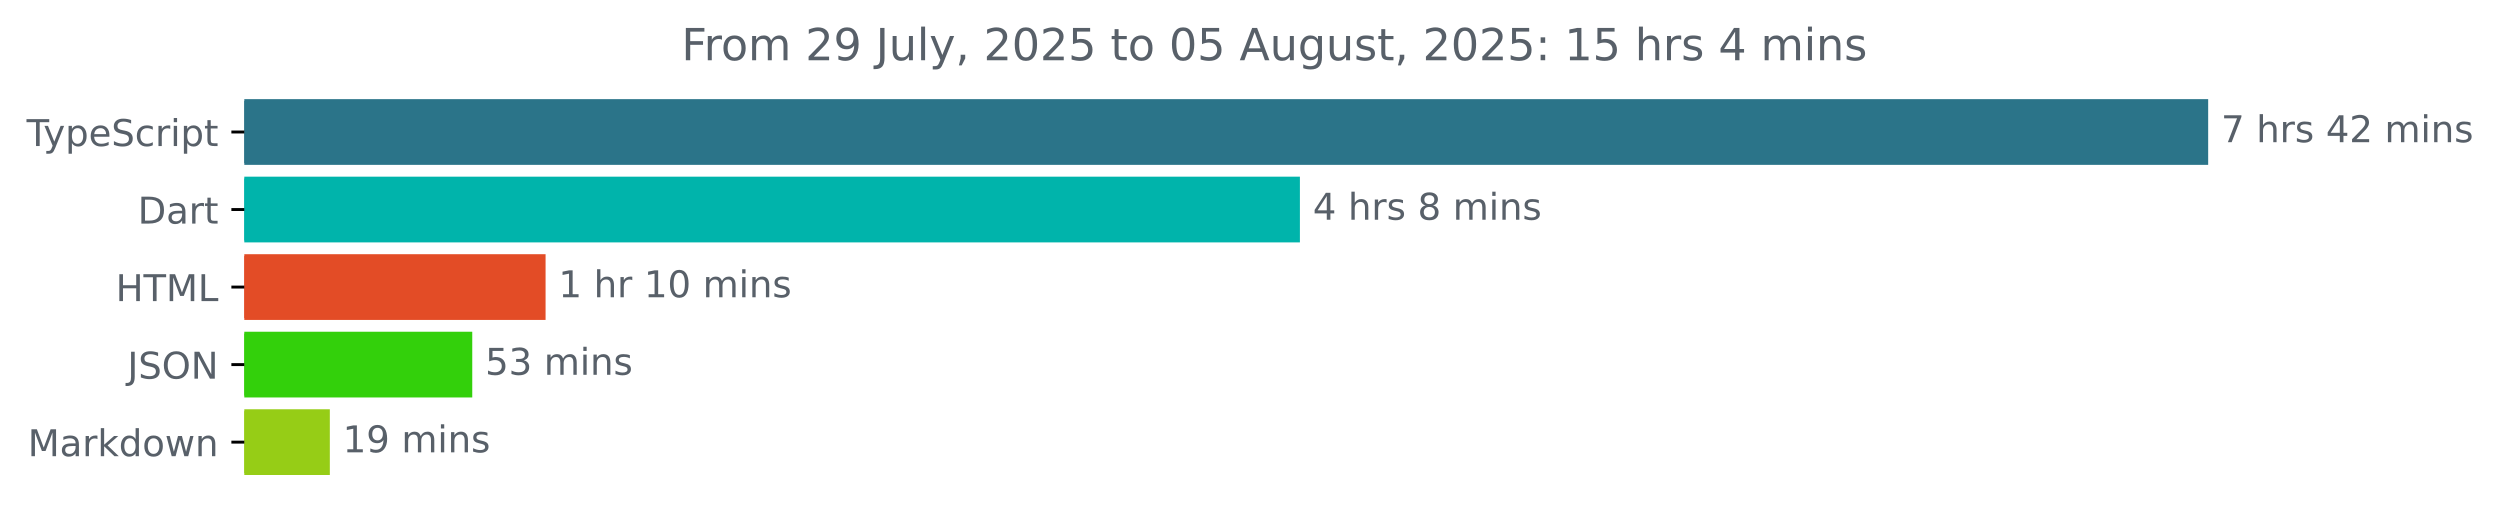
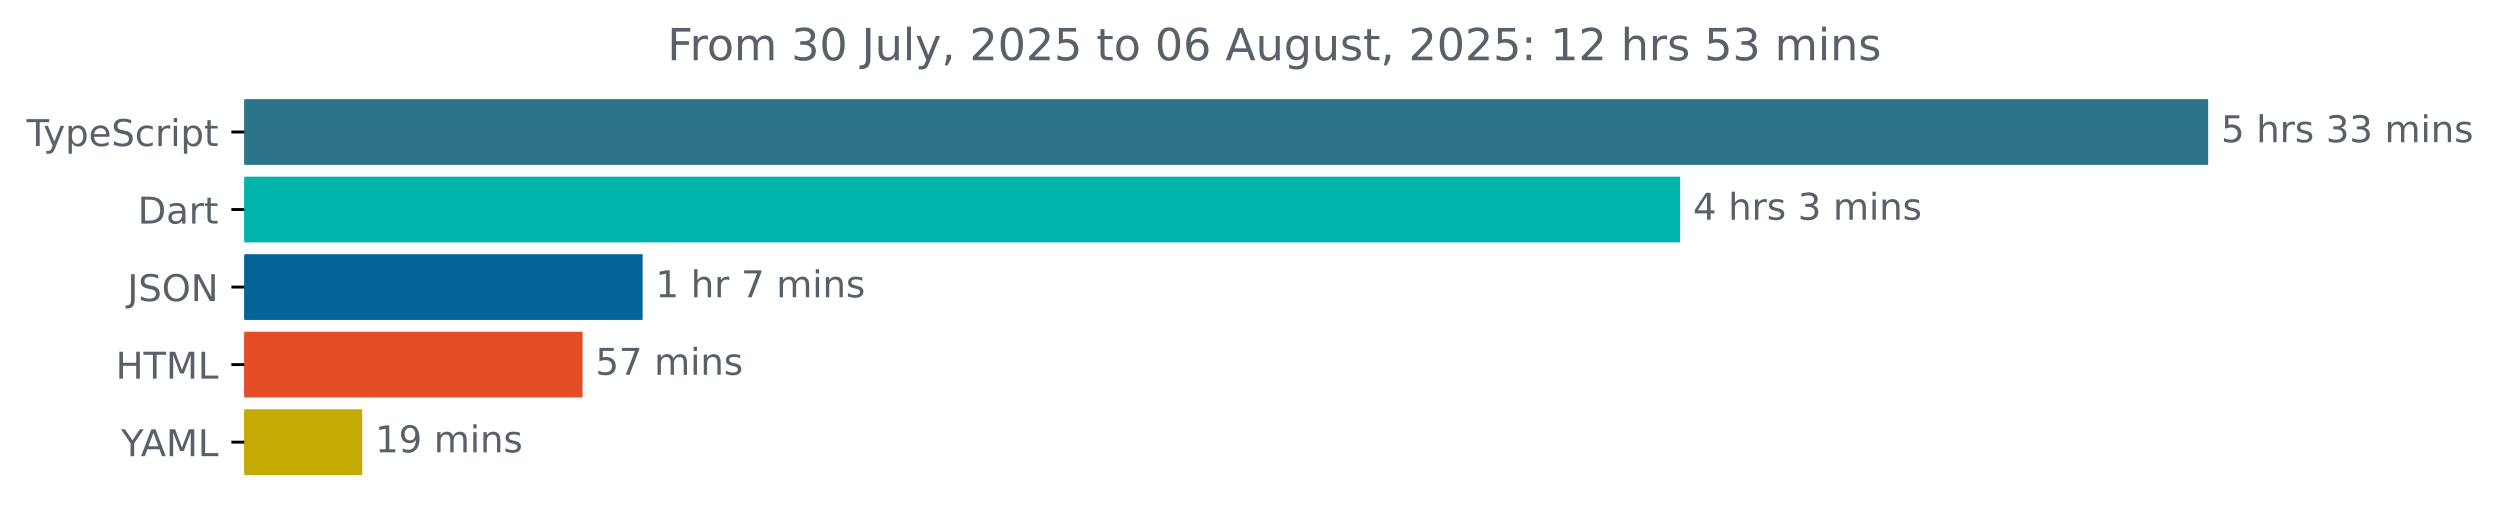
<svg xmlns="http://www.w3.org/2000/svg" xmlns:xlink="http://www.w3.org/1999/xlink" width="677.144pt" height="140.398pt" viewBox="0 0 677.144 140.398" version="1.1">
  <defs>
    <style type="text/css">*{stroke-linejoin: round; stroke-linecap: butt}</style>
  </defs>
  <g id="figure_1">
    <g id="patch_1">
      <path d="M -0 140.398  L 677.144 140.398  L 677.144 0  L -0 0  L -0 140.398  z " style="fill: none" />
    </g>
    <g id="axes_1">
      <g id="patch_2">
-         <path d="M 66.17 27.358  L 597.599 27.358  L 597.599 44.158  L 66.17 44.158  z " clip-path="url(#p9c2eb4a9b5)" style="fill: #2b7489; stroke: #2b7489; stroke-linejoin: miter" />
+         <path d="M 66.17 27.358  L 597.599 27.358  L 597.599 44.158  L 66.17 44.158  z " clip-path="url(#p57bf70aa01)" style="fill: #2b7489; stroke: #2b7489; stroke-linejoin: miter" />
      </g>
      <g id="patch_3">
-         <path d="M 66.17 48.358  L 351.588 48.358  L 351.588 65.158  L 66.17 65.158  z " clip-path="url(#p9c2eb4a9b5)" style="fill: #00b4ab; stroke: #00b4ab; stroke-linejoin: miter" />
+         <path d="M 66.17 48.358  L 454.569 48.358  L 454.569 65.158  L 66.17 65.158  z " clip-path="url(#p57bf70aa01)" style="fill: #00b4ab; stroke: #00b4ab; stroke-linejoin: miter" />
      </g>
      <g id="patch_4">
-         <path d="M 66.17 69.358  L 147.273 69.358  L 147.273 86.158  L 66.17 86.158  z " clip-path="url(#p9c2eb4a9b5)" style="fill: #e34c26; stroke: #e34c26; stroke-linejoin: miter" />
+         <path d="M 66.17 69.358  L 173.566 69.358  L 173.566 86.158  L 66.17 86.158  z " clip-path="url(#p57bf70aa01)" style="fill: #026499; stroke: #026499; stroke-linejoin: miter" />
      </g>
      <g id="patch_5">
-         <path d="M 66.17 90.358  L 127.413 90.358  L 127.413 107.158  L 66.17 107.158  z " clip-path="url(#p9c2eb4a9b5)" style="fill: #33d00b; stroke: #33d00b; stroke-linejoin: miter" />
+         <path d="M 66.17 90.358  L 157.29 90.358  L 157.29 107.158  L 66.17 107.158  z " clip-path="url(#p57bf70aa01)" style="fill: #e34c26; stroke: #e34c26; stroke-linejoin: miter" />
      </g>
      <g id="patch_6">
-         <path d="M 66.17 111.358  L 88.837 111.358  L 88.837 128.158  L 66.17 128.158  z " clip-path="url(#p9c2eb4a9b5)" style="fill: #96cd16; stroke: #96cd16; stroke-linejoin: miter" />
+         <path d="M 66.17 111.358  L 97.612 111.358  L 97.612 128.158  L 66.17 128.158  z " clip-path="url(#p57bf70aa01)" style="fill: #c4aa03; stroke: #c4aa03; stroke-linejoin: miter" />
      </g>
      <g id="matplotlib.axis_1" />
      <g id="matplotlib.axis_2">
        <g id="ytick_1">
          <g id="line2d_1">
            <defs>
-               <path id="m1ea88b589f" d="M 0 0  L -3.5 0  " style="stroke: #000000; stroke-width: 0.8" />
+               <path id="m0edcb54882" d="M 0 0  L -3.5 0  " style="stroke: #000000; stroke-width: 0.8" />
            </defs>
            <g>
-               <use xlink:href="#m1ea88b589f" x="66.17" y="35.758" style="stroke: #000000; stroke-width: 0.8" />
+               <use xlink:href="#m0edcb54882" x="66.17" y="35.758" style="stroke: #000000; stroke-width: 0.8" />
            </g>
          </g>
          <g id="text_1">
            <g style="fill: #586069" transform="translate(7.2 39.55734) scale(0.1 -0.1)">
              <defs>
                <path id="DejaVuSans-54" d="M -19 4666  L 3928 4666  L 3928 4134  L 2272 4134  L 2272 0  L 1638 0  L 1638 4134  L -19 4134  L -19 4666  z " transform="scale(0.015625)" />
                <path id="DejaVuSans-79" d="M 2059 -325  Q 1816 -950 1584 -1140  Q 1353 -1331 966 -1331  L 506 -1331  L 506 -850  L 844 -850  Q 1081 -850 1212 -737  Q 1344 -625 1503 -206  L 1606 56  L 191 3500  L 800 3500  L 1894 763  L 2988 3500  L 3597 3500  L 2059 -325  z " transform="scale(0.015625)" />
                <path id="DejaVuSans-70" d="M 1159 525  L 1159 -1331  L 581 -1331  L 581 3500  L 1159 3500  L 1159 2969  Q 1341 3281 1617 3432  Q 1894 3584 2278 3584  Q 2916 3584 3314 3078  Q 3713 2572 3713 1747  Q 3713 922 3314 415  Q 2916 -91 2278 -91  Q 1894 -91 1617 61  Q 1341 213 1159 525  z M 3116 1747  Q 3116 2381 2855 2742  Q 2594 3103 2138 3103  Q 1681 3103 1420 2742  Q 1159 2381 1159 1747  Q 1159 1113 1420 752  Q 1681 391 2138 391  Q 2594 391 2855 752  Q 3116 1113 3116 1747  z " transform="scale(0.015625)" />
                <path id="DejaVuSans-65" d="M 3597 1894  L 3597 1613  L 953 1613  Q 991 1019 1311 708  Q 1631 397 2203 397  Q 2534 397 2845 478  Q 3156 559 3463 722  L 3463 178  Q 3153 47 2828 -22  Q 2503 -91 2169 -91  Q 1331 -91 842 396  Q 353 884 353 1716  Q 353 2575 817 3079  Q 1281 3584 2069 3584  Q 2775 3584 3186 3129  Q 3597 2675 3597 1894  z M 3022 2063  Q 3016 2534 2758 2815  Q 2500 3097 2075 3097  Q 1594 3097 1305 2825  Q 1016 2553 972 2059  L 3022 2063  z " transform="scale(0.015625)" />
                <path id="DejaVuSans-53" d="M 3425 4513  L 3425 3897  Q 3066 4069 2747 4153  Q 2428 4238 2131 4238  Q 1616 4238 1336 4038  Q 1056 3838 1056 3469  Q 1056 3159 1242 3001  Q 1428 2844 1947 2747  L 2328 2669  Q 3034 2534 3370 2195  Q 3706 1856 3706 1288  Q 3706 609 3251 259  Q 2797 -91 1919 -91  Q 1588 -91 1214 -16  Q 841 59 441 206  L 441 856  Q 825 641 1194 531  Q 1563 422 1919 422  Q 2459 422 2753 634  Q 3047 847 3047 1241  Q 3047 1584 2836 1778  Q 2625 1972 2144 2069  L 1759 2144  Q 1053 2284 737 2584  Q 422 2884 422 3419  Q 422 4038 858 4394  Q 1294 4750 2059 4750  Q 2388 4750 2728 4690  Q 3069 4631 3425 4513  z " transform="scale(0.015625)" />
                <path id="DejaVuSans-63" d="M 3122 3366  L 3122 2828  Q 2878 2963 2633 3030  Q 2388 3097 2138 3097  Q 1578 3097 1268 2742  Q 959 2388 959 1747  Q 959 1106 1268 751  Q 1578 397 2138 397  Q 2388 397 2633 464  Q 2878 531 3122 666  L 3122 134  Q 2881 22 2623 -34  Q 2366 -91 2075 -91  Q 1284 -91 818 406  Q 353 903 353 1747  Q 353 2603 823 3093  Q 1294 3584 2113 3584  Q 2378 3584 2631 3529  Q 2884 3475 3122 3366  z " transform="scale(0.015625)" />
                <path id="DejaVuSans-72" d="M 2631 2963  Q 2534 3019 2420 3045  Q 2306 3072 2169 3072  Q 1681 3072 1420 2755  Q 1159 2438 1159 1844  L 1159 0  L 581 0  L 581 3500  L 1159 3500  L 1159 2956  Q 1341 3275 1631 3429  Q 1922 3584 2338 3584  Q 2397 3584 2469 3576  Q 2541 3569 2628 3553  L 2631 2963  z " transform="scale(0.015625)" />
                <path id="DejaVuSans-69" d="M 603 3500  L 1178 3500  L 1178 0  L 603 0  L 603 3500  z M 603 4863  L 1178 4863  L 1178 4134  L 603 4134  L 603 4863  z " transform="scale(0.015625)" />
                <path id="DejaVuSans-74" d="M 1172 4494  L 1172 3500  L 2356 3500  L 2356 3053  L 1172 3053  L 1172 1153  Q 1172 725 1289 603  Q 1406 481 1766 481  L 2356 481  L 2356 0  L 1766 0  Q 1100 0 847 248  Q 594 497 594 1153  L 594 3053  L 172 3053  L 172 3500  L 594 3500  L 594 4494  L 1172 4494  z " transform="scale(0.015625)" />
              </defs>
              <use xlink:href="#DejaVuSans-54" />
              <use xlink:href="#DejaVuSans-79" x="45.459" />
              <use xlink:href="#DejaVuSans-70" x="104.639" />
              <use xlink:href="#DejaVuSans-65" x="168.115" />
              <use xlink:href="#DejaVuSans-53" x="229.639" />
              <use xlink:href="#DejaVuSans-63" x="293.115" />
              <use xlink:href="#DejaVuSans-72" x="348.096" />
              <use xlink:href="#DejaVuSans-69" x="389.209" />
              <use xlink:href="#DejaVuSans-70" x="416.992" />
              <use xlink:href="#DejaVuSans-74" x="480.469" />
            </g>
          </g>
        </g>
        <g id="ytick_2">
          <g id="line2d_2">
            <g>
-               <use xlink:href="#m1ea88b589f" x="66.17" y="56.758" style="stroke: #000000; stroke-width: 0.8" />
+               <use xlink:href="#m0edcb54882" x="66.17" y="56.758" style="stroke: #000000; stroke-width: 0.8" />
            </g>
          </g>
          <g id="text_2">
            <g style="fill: #586069" transform="translate(37.31094 60.55734) scale(0.1 -0.1)">
              <defs>
                <path id="DejaVuSans-44" d="M 1259 4147  L 1259 519  L 2022 519  Q 2988 519 3436 956  Q 3884 1394 3884 2338  Q 3884 3275 3436 3711  Q 2988 4147 2022 4147  L 1259 4147  z M 628 4666  L 1925 4666  Q 3281 4666 3915 4102  Q 4550 3538 4550 2338  Q 4550 1131 3912 565  Q 3275 0 1925 0  L 628 0  L 628 4666  z " transform="scale(0.015625)" />
                <path id="DejaVuSans-61" d="M 2194 1759  Q 1497 1759 1228 1600  Q 959 1441 959 1056  Q 959 750 1161 570  Q 1363 391 1709 391  Q 2188 391 2477 730  Q 2766 1069 2766 1631  L 2766 1759  L 2194 1759  z M 3341 1997  L 3341 0  L 2766 0  L 2766 531  Q 2569 213 2275 61  Q 1981 -91 1556 -91  Q 1019 -91 701 211  Q 384 513 384 1019  Q 384 1609 779 1909  Q 1175 2209 1959 2209  L 2766 2209  L 2766 2266  Q 2766 2663 2505 2880  Q 2244 3097 1772 3097  Q 1472 3097 1187 3025  Q 903 2953 641 2809  L 641 3341  Q 956 3463 1253 3523  Q 1550 3584 1831 3584  Q 2591 3584 2966 3190  Q 3341 2797 3341 1997  z " transform="scale(0.015625)" />
              </defs>
              <use xlink:href="#DejaVuSans-44" />
              <use xlink:href="#DejaVuSans-61" x="77.002" />
              <use xlink:href="#DejaVuSans-72" x="138.281" />
              <use xlink:href="#DejaVuSans-74" x="179.395" />
            </g>
          </g>
        </g>
        <g id="ytick_3">
          <g id="line2d_3">
            <g>
-               <use xlink:href="#m1ea88b589f" x="66.17" y="77.758" style="stroke: #000000; stroke-width: 0.8" />
+               <use xlink:href="#m0edcb54882" x="66.17" y="77.758" style="stroke: #000000; stroke-width: 0.8" />
            </g>
          </g>
          <g id="text_3">
-             <g style="fill: #586069" transform="translate(31.34219 81.55734) scale(0.1 -0.1)">
+             <g style="fill: #586069" transform="translate(34.51875 81.55734) scale(0.1 -0.1)">
+               <defs>
+                 <path id="DejaVuSans-4a" d="M 628 4666  L 1259 4666  L 1259 325  Q 1259 -519 939 -900  Q 619 -1281 -91 -1281  L -331 -1281  L -331 -750  L -134 -750  Q 284 -750 456 -515  Q 628 -281 628 325  L 628 4666  z " transform="scale(0.015625)" />
+                 <path id="DejaVuSans-4f" d="M 2522 4238  Q 1834 4238 1429 3725  Q 1025 3213 1025 2328  Q 1025 1447 1429 934  Q 1834 422 2522 422  Q 3209 422 3611 934  Q 4013 1447 4013 2328  Q 4013 3213 3611 3725  Q 3209 4238 2522 4238  z M 2522 4750  Q 3503 4750 4090 4092  Q 4678 3434 4678 2328  Q 4678 1225 4090 567  Q 3503 -91 2522 -91  Q 1538 -91 948 565  Q 359 1222 359 2328  Q 359 3434 948 4092  Q 1538 4750 2522 4750  z " transform="scale(0.015625)" />
+                 <path id="DejaVuSans-4e" d="M 628 4666  L 1478 4666  L 3547 763  L 3547 4666  L 4159 4666  L 4159 0  L 3309 0  L 1241 3903  L 1241 0  L 628 0  L 628 4666  z " transform="scale(0.015625)" />
+               </defs>
+               <use xlink:href="#DejaVuSans-4a" />
+               <use xlink:href="#DejaVuSans-53" x="29.492" />
+               <use xlink:href="#DejaVuSans-4f" x="92.969" />
+               <use xlink:href="#DejaVuSans-4e" x="171.68" />
+             </g>
+           </g>
+         </g>
+         <g id="ytick_4">
+           <g id="line2d_4">
+             <g>
+               <use xlink:href="#m0edcb54882" x="66.17" y="98.758" style="stroke: #000000; stroke-width: 0.8" />
+             </g>
+           </g>
+           <g id="text_4">
+             <g style="fill: #586069" transform="translate(31.34219 102.5573) scale(0.1 -0.1)">
              <defs>
                <path id="DejaVuSans-48" d="M 628 4666  L 1259 4666  L 1259 2753  L 3553 2753  L 3553 4666  L 4184 4666  L 4184 0  L 3553 0  L 3553 2222  L 1259 2222  L 1259 0  L 628 0  L 628 4666  z " transform="scale(0.015625)" />
                <path id="DejaVuSans-4d" d="M 628 4666  L 1569 4666  L 2759 1491  L 3956 4666  L 4897 4666  L 4897 0  L 4281 0  L 4281 4097  L 3078 897  L 2444 897  L 1241 4097  L 1241 0  L 628 0  L 628 4666  z " transform="scale(0.015625)" />
                <path id="DejaVuSans-4c" d="M 628 4666  L 1259 4666  L 1259 531  L 3531 531  L 3531 0  L 628 0  L 628 4666  z " transform="scale(0.015625)" />
              </defs>
              <use xlink:href="#DejaVuSans-48" />
              <use xlink:href="#DejaVuSans-54" x="75.195" />
              <use xlink:href="#DejaVuSans-4d" x="136.279" />
              <use xlink:href="#DejaVuSans-4c" x="222.559" />
            </g>
          </g>
        </g>
-         <g id="ytick_4">
-           <g id="line2d_4">
-             <g>
-               <use xlink:href="#m1ea88b589f" x="66.17" y="98.758" style="stroke: #000000; stroke-width: 0.8" />
-             </g>
-           </g>
-           <g id="text_4">
-             <g style="fill: #586069" transform="translate(34.51875 102.5573) scale(0.1 -0.1)">
-               <defs>
-                 <path id="DejaVuSans-4a" d="M 628 4666  L 1259 4666  L 1259 325  Q 1259 -519 939 -900  Q 619 -1281 -91 -1281  L -331 -1281  L -331 -750  L -134 -750  Q 284 -750 456 -515  Q 628 -281 628 325  L 628 4666  z " transform="scale(0.015625)" />
-                 <path id="DejaVuSans-4f" d="M 2522 4238  Q 1834 4238 1429 3725  Q 1025 3213 1025 2328  Q 1025 1447 1429 934  Q 1834 422 2522 422  Q 3209 422 3611 934  Q 4013 1447 4013 2328  Q 4013 3213 3611 3725  Q 3209 4238 2522 4238  z M 2522 4750  Q 3503 4750 4090 4092  Q 4678 3434 4678 2328  Q 4678 1225 4090 567  Q 3503 -91 2522 -91  Q 1538 -91 948 565  Q 359 1222 359 2328  Q 359 3434 948 4092  Q 1538 4750 2522 4750  z " transform="scale(0.015625)" />
-                 <path id="DejaVuSans-4e" d="M 628 4666  L 1478 4666  L 3547 763  L 3547 4666  L 4159 4666  L 4159 0  L 3309 0  L 1241 3903  L 1241 0  L 628 0  L 628 4666  z " transform="scale(0.015625)" />
-               </defs>
-               <use xlink:href="#DejaVuSans-4a" />
-               <use xlink:href="#DejaVuSans-53" x="29.492" />
-               <use xlink:href="#DejaVuSans-4f" x="92.969" />
-               <use xlink:href="#DejaVuSans-4e" x="171.68" />
-             </g>
-           </g>
-         </g>
        <g id="ytick_5">
          <g id="line2d_5">
            <g>
-               <use xlink:href="#m1ea88b589f" x="66.17" y="119.758" style="stroke: #000000; stroke-width: 0.8" />
+               <use xlink:href="#m0edcb54882" x="66.17" y="119.758" style="stroke: #000000; stroke-width: 0.8" />
            </g>
          </g>
          <g id="text_5">
-             <g style="fill: #586069" transform="translate(7.529688 123.5573) scale(0.1 -0.1)">
-               <defs>
-                 <path id="DejaVuSans-6b" d="M 581 4863  L 1159 4863  L 1159 1991  L 2875 3500  L 3609 3500  L 1753 1863  L 3688 0  L 2938 0  L 1159 1709  L 1159 0  L 581 0  L 581 4863  z " transform="scale(0.015625)" />
-                 <path id="DejaVuSans-64" d="M 2906 2969  L 2906 4863  L 3481 4863  L 3481 0  L 2906 0  L 2906 525  Q 2725 213 2448 61  Q 2172 -91 1784 -91  Q 1150 -91 751 415  Q 353 922 353 1747  Q 353 2572 751 3078  Q 1150 3584 1784 3584  Q 2172 3584 2448 3432  Q 2725 3281 2906 2969  z M 947 1747  Q 947 1113 1208 752  Q 1469 391 1925 391  Q 2381 391 2643 752  Q 2906 1113 2906 1747  Q 2906 2381 2643 2742  Q 2381 3103 1925 3103  Q 1469 3103 1208 2742  Q 947 2381 947 1747  z " transform="scale(0.015625)" />
-                 <path id="DejaVuSans-6f" d="M 1959 3097  Q 1497 3097 1228 2736  Q 959 2375 959 1747  Q 959 1119 1226 758  Q 1494 397 1959 397  Q 2419 397 2687 759  Q 2956 1122 2956 1747  Q 2956 2369 2687 2733  Q 2419 3097 1959 3097  z M 1959 3584  Q 2709 3584 3137 3096  Q 3566 2609 3566 1747  Q 3566 888 3137 398  Q 2709 -91 1959 -91  Q 1206 -91 779 398  Q 353 888 353 1747  Q 353 2609 779 3096  Q 1206 3584 1959 3584  z " transform="scale(0.015625)" />
-                 <path id="DejaVuSans-77" d="M 269 3500  L 844 3500  L 1563 769  L 2278 3500  L 2956 3500  L 3675 769  L 4391 3500  L 4966 3500  L 4050 0  L 3372 0  L 2619 2869  L 1863 0  L 1184 0  L 269 3500  z " transform="scale(0.015625)" />
-                 <path id="DejaVuSans-6e" d="M 3513 2113  L 3513 0  L 2938 0  L 2938 2094  Q 2938 2591 2744 2837  Q 2550 3084 2163 3084  Q 1697 3084 1428 2787  Q 1159 2491 1159 1978  L 1159 0  L 581 0  L 581 3500  L 1159 3500  L 1159 2956  Q 1366 3272 1645 3428  Q 1925 3584 2291 3584  Q 2894 3584 3203 3211  Q 3513 2838 3513 2113  z " transform="scale(0.015625)" />
-               </defs>
-               <use xlink:href="#DejaVuSans-4d" />
-               <use xlink:href="#DejaVuSans-61" x="86.279" />
-               <use xlink:href="#DejaVuSans-72" x="147.559" />
-               <use xlink:href="#DejaVuSans-6b" x="188.672" />
-               <use xlink:href="#DejaVuSans-64" x="246.582" />
-               <use xlink:href="#DejaVuSans-6f" x="310.059" />
-               <use xlink:href="#DejaVuSans-77" x="371.24" />
-               <use xlink:href="#DejaVuSans-6e" x="453.027" />
+             <g style="fill: #586069" transform="translate(32.79688 123.5573) scale(0.1 -0.1)">
+               <defs>
+                 <path id="DejaVuSans-59" d="M -13 4666  L 666 4666  L 1959 2747  L 3244 4666  L 3922 4666  L 2272 2222  L 2272 0  L 1638 0  L 1638 2222  L -13 4666  z " transform="scale(0.015625)" />
+                 <path id="DejaVuSans-41" d="M 2188 4044  L 1331 1722  L 3047 1722  L 2188 4044  z M 1831 4666  L 2547 4666  L 4325 0  L 3669 0  L 3244 1197  L 1141 1197  L 716 0  L 50 0  L 1831 4666  z " transform="scale(0.015625)" />
+               </defs>
+               <use xlink:href="#DejaVuSans-59" />
+               <use xlink:href="#DejaVuSans-41" x="53.334" />
+               <use xlink:href="#DejaVuSans-4d" x="121.742" />
+               <use xlink:href="#DejaVuSans-4c" x="208.021" />
            </g>
          </g>
        </g>
      </g>
      <g id="text_6">
        <g style="fill: #586069" transform="translate(601.5989 38.5175) scale(0.1 -0.1)">
          <defs>
-             <path id="DejaVuSans-37" d="M 525 4666  L 3525 4666  L 3525 4397  L 1831 0  L 1172 0  L 2766 4134  L 525 4134  L 525 4666  z " transform="scale(0.015625)" />
+             <path id="DejaVuSans-35" d="M 691 4666  L 3169 4666  L 3169 4134  L 1269 4134  L 1269 2991  Q 1406 3038 1543 3061  Q 1681 3084 1819 3084  Q 2600 3084 3056 2656  Q 3513 2228 3513 1497  Q 3513 744 3044 326  Q 2575 -91 1722 -91  Q 1428 -91 1123 -41  Q 819 9 494 109  L 494 744  Q 775 591 1075 516  Q 1375 441 1709 441  Q 2250 441 2565 725  Q 2881 1009 2881 1497  Q 2881 1984 2565 2268  Q 2250 2553 1709 2553  Q 1456 2553 1204 2497  Q 953 2441 691 2322  L 691 4666  z " transform="scale(0.015625)" />
            <path id="DejaVuSans-20" transform="scale(0.015625)" />
            <path id="DejaVuSans-68" d="M 3513 2113  L 3513 0  L 2938 0  L 2938 2094  Q 2938 2591 2744 2837  Q 2550 3084 2163 3084  Q 1697 3084 1428 2787  Q 1159 2491 1159 1978  L 1159 0  L 581 0  L 581 4863  L 1159 4863  L 1159 2956  Q 1366 3272 1645 3428  Q 1925 3584 2291 3584  Q 2894 3584 3203 3211  Q 3513 2838 3513 2113  z " transform="scale(0.015625)" />
            <path id="DejaVuSans-73" d="M 2834 3397  L 2834 2853  Q 2591 2978 2328 3040  Q 2066 3103 1784 3103  Q 1356 3103 1142 2972  Q 928 2841 928 2578  Q 928 2378 1081 2264  Q 1234 2150 1697 2047  L 1894 2003  Q 2506 1872 2764 1633  Q 3022 1394 3022 966  Q 3022 478 2636 193  Q 2250 -91 1575 -91  Q 1294 -91 989 -36  Q 684 19 347 128  L 347 722  Q 666 556 975 473  Q 1284 391 1588 391  Q 1994 391 2212 530  Q 2431 669 2431 922  Q 2431 1156 2273 1281  Q 2116 1406 1581 1522  L 1381 1569  Q 847 1681 609 1914  Q 372 2147 372 2553  Q 372 3047 722 3315  Q 1072 3584 1716 3584  Q 2034 3584 2315 3537  Q 2597 3491 2834 3397  z " transform="scale(0.015625)" />
-             <path id="DejaVuSans-34" d="M 2419 4116  L 825 1625  L 2419 1625  L 2419 4116  z M 2253 4666  L 3047 4666  L 3047 1625  L 3713 1625  L 3713 1100  L 3047 1100  L 3047 0  L 2419 0  L 2419 1100  L 313 1100  L 313 1709  L 2253 4666  z " transform="scale(0.015625)" />
-             <path id="DejaVuSans-32" d="M 1228 531  L 3431 531  L 3431 0  L 469 0  L 469 531  Q 828 903 1448 1529  Q 2069 2156 2228 2338  Q 2531 2678 2651 2914  Q 2772 3150 2772 3378  Q 2772 3750 2511 3984  Q 2250 4219 1831 4219  Q 1534 4219 1204 4116  Q 875 4013 500 3803  L 500 4441  Q 881 4594 1212 4672  Q 1544 4750 1819 4750  Q 2544 4750 2975 4387  Q 3406 4025 3406 3419  Q 3406 3131 3298 2873  Q 3191 2616 2906 2266  Q 2828 2175 2409 1742  Q 1991 1309 1228 531  z " transform="scale(0.015625)" />
+             <path id="DejaVuSans-33" d="M 2597 2516  Q 3050 2419 3304 2112  Q 3559 1806 3559 1356  Q 3559 666 3084 287  Q 2609 -91 1734 -91  Q 1441 -91 1130 -33  Q 819 25 488 141  L 488 750  Q 750 597 1062 519  Q 1375 441 1716 441  Q 2309 441 2620 675  Q 2931 909 2931 1356  Q 2931 1769 2642 2001  Q 2353 2234 1838 2234  L 1294 2234  L 1294 2753  L 1863 2753  Q 2328 2753 2575 2939  Q 2822 3125 2822 3475  Q 2822 3834 2567 4026  Q 2313 4219 1838 4219  Q 1578 4219 1281 4162  Q 984 4106 628 3988  L 628 4550  Q 988 4650 1302 4700  Q 1616 4750 1894 4750  Q 2613 4750 3031 4423  Q 3450 4097 3450 3541  Q 3450 3153 3228 2886  Q 3006 2619 2597 2516  z " transform="scale(0.015625)" />
            <path id="DejaVuSans-6d" d="M 3328 2828  Q 3544 3216 3844 3400  Q 4144 3584 4550 3584  Q 5097 3584 5394 3201  Q 5691 2819 5691 2113  L 5691 0  L 5113 0  L 5113 2094  Q 5113 2597 4934 2840  Q 4756 3084 4391 3084  Q 3944 3084 3684 2787  Q 3425 2491 3425 1978  L 3425 0  L 2847 0  L 2847 2094  Q 2847 2600 2669 2842  Q 2491 3084 2119 3084  Q 1678 3084 1418 2786  Q 1159 2488 1159 1978  L 1159 0  L 581 0  L 581 3500  L 1159 3500  L 1159 2956  Q 1356 3278 1631 3431  Q 1906 3584 2284 3584  Q 2666 3584 2933 3390  Q 3200 3197 3328 2828  z " transform="scale(0.015625)" />
-           </defs>
-           <use xlink:href="#DejaVuSans-37" />
+             <path id="DejaVuSans-6e" d="M 3513 2113  L 3513 0  L 2938 0  L 2938 2094  Q 2938 2591 2744 2837  Q 2550 3084 2163 3084  Q 1697 3084 1428 2787  Q 1159 2491 1159 1978  L 1159 0  L 581 0  L 581 3500  L 1159 3500  L 1159 2956  Q 1366 3272 1645 3428  Q 1925 3584 2291 3584  Q 2894 3584 3203 3211  Q 3513 2838 3513 2113  z " transform="scale(0.015625)" />
+           </defs>
+           <use xlink:href="#DejaVuSans-35" />
          <use xlink:href="#DejaVuSans-20" x="63.623" />
          <use xlink:href="#DejaVuSans-68" x="95.41" />
          <use xlink:href="#DejaVuSans-72" x="158.789" />
          <use xlink:href="#DejaVuSans-73" x="199.902" />
          <use xlink:href="#DejaVuSans-20" x="252.002" />
-           <use xlink:href="#DejaVuSans-34" x="283.789" />
-           <use xlink:href="#DejaVuSans-32" x="347.412" />
+           <use xlink:href="#DejaVuSans-33" x="283.789" />
+           <use xlink:href="#DejaVuSans-33" x="347.412" />
          <use xlink:href="#DejaVuSans-20" x="411.035" />
          <use xlink:href="#DejaVuSans-6d" x="442.822" />
          <use xlink:href="#DejaVuSans-69" x="540.234" />
          <use xlink:href="#DejaVuSans-6e" x="568.018" />
          <use xlink:href="#DejaVuSans-73" x="631.396" />
        </g>
      </g>
      <g id="text_7">
-         <g style="fill: #586069" transform="translate(355.5883 59.5175) scale(0.1 -0.1)">
-           <defs>
-             <path id="DejaVuSans-38" d="M 2034 2216  Q 1584 2216 1326 1975  Q 1069 1734 1069 1313  Q 1069 891 1326 650  Q 1584 409 2034 409  Q 2484 409 2743 651  Q 3003 894 3003 1313  Q 3003 1734 2745 1975  Q 2488 2216 2034 2216  z M 1403 2484  Q 997 2584 770 2862  Q 544 3141 544 3541  Q 544 4100 942 4425  Q 1341 4750 2034 4750  Q 2731 4750 3128 4425  Q 3525 4100 3525 3541  Q 3525 3141 3298 2862  Q 3072 2584 2669 2484  Q 3125 2378 3379 2068  Q 3634 1759 3634 1313  Q 3634 634 3220 271  Q 2806 -91 2034 -91  Q 1263 -91 848 271  Q 434 634 434 1313  Q 434 1759 690 2068  Q 947 2378 1403 2484  z M 1172 3481  Q 1172 3119 1398 2916  Q 1625 2713 2034 2713  Q 2441 2713 2670 2916  Q 2900 3119 2900 3481  Q 2900 3844 2670 4047  Q 2441 4250 2034 4250  Q 1625 4250 1398 4047  Q 1172 3844 1172 3481  z " transform="scale(0.015625)" />
+         <g style="fill: #586069" transform="translate(458.5694 59.5175) scale(0.1 -0.1)">
+           <defs>
+             <path id="DejaVuSans-34" d="M 2419 4116  L 825 1625  L 2419 1625  L 2419 4116  z M 2253 4666  L 3047 4666  L 3047 1625  L 3713 1625  L 3713 1100  L 3047 1100  L 3047 0  L 2419 0  L 2419 1100  L 313 1100  L 313 1709  L 2253 4666  z " transform="scale(0.015625)" />
          </defs>
          <use xlink:href="#DejaVuSans-34" />
          <use xlink:href="#DejaVuSans-20" x="63.623" />
          <use xlink:href="#DejaVuSans-68" x="95.41" />
          <use xlink:href="#DejaVuSans-72" x="158.789" />
          <use xlink:href="#DejaVuSans-73" x="199.902" />
          <use xlink:href="#DejaVuSans-20" x="252.002" />
-           <use xlink:href="#DejaVuSans-38" x="283.789" />
+           <use xlink:href="#DejaVuSans-33" x="283.789" />
          <use xlink:href="#DejaVuSans-20" x="347.412" />
          <use xlink:href="#DejaVuSans-6d" x="379.199" />
          <use xlink:href="#DejaVuSans-69" x="476.611" />
          <use xlink:href="#DejaVuSans-6e" x="504.395" />
          <use xlink:href="#DejaVuSans-73" x="567.773" />
        </g>
      </g>
      <g id="text_8">
-         <g style="fill: #586069" transform="translate(151.2727 80.5175) scale(0.1 -0.1)">
+         <g style="fill: #586069" transform="translate(177.5657 80.5175) scale(0.1 -0.1)">
          <defs>
            <path id="DejaVuSans-31" d="M 794 531  L 1825 531  L 1825 4091  L 703 3866  L 703 4441  L 1819 4666  L 2450 4666  L 2450 531  L 3481 531  L 3481 0  L 794 0  L 794 531  z " transform="scale(0.015625)" />
-             <path id="DejaVuSans-30" d="M 2034 4250  Q 1547 4250 1301 3770  Q 1056 3291 1056 2328  Q 1056 1369 1301 889  Q 1547 409 2034 409  Q 2525 409 2770 889  Q 3016 1369 3016 2328  Q 3016 3291 2770 3770  Q 2525 4250 2034 4250  z M 2034 4750  Q 2819 4750 3233 4129  Q 3647 3509 3647 2328  Q 3647 1150 3233 529  Q 2819 -91 2034 -91  Q 1250 -91 836 529  Q 422 1150 422 2328  Q 422 3509 836 4129  Q 1250 4750 2034 4750  z " transform="scale(0.015625)" />
+             <path id="DejaVuSans-37" d="M 525 4666  L 3525 4666  L 3525 4397  L 1831 0  L 1172 0  L 2766 4134  L 525 4134  L 525 4666  z " transform="scale(0.015625)" />
          </defs>
          <use xlink:href="#DejaVuSans-31" />
          <use xlink:href="#DejaVuSans-20" x="63.623" />
          <use xlink:href="#DejaVuSans-68" x="95.41" />
          <use xlink:href="#DejaVuSans-72" x="158.789" />
          <use xlink:href="#DejaVuSans-20" x="199.902" />
-           <use xlink:href="#DejaVuSans-31" x="231.689" />
-           <use xlink:href="#DejaVuSans-30" x="295.312" />
-           <use xlink:href="#DejaVuSans-20" x="358.936" />
-           <use xlink:href="#DejaVuSans-6d" x="390.723" />
-           <use xlink:href="#DejaVuSans-69" x="488.135" />
-           <use xlink:href="#DejaVuSans-6e" x="515.918" />
-           <use xlink:href="#DejaVuSans-73" x="579.297" />
+           <use xlink:href="#DejaVuSans-37" x="231.689" />
+           <use xlink:href="#DejaVuSans-20" x="295.312" />
+           <use xlink:href="#DejaVuSans-6d" x="327.1" />
+           <use xlink:href="#DejaVuSans-69" x="424.512" />
+           <use xlink:href="#DejaVuSans-6e" x="452.295" />
+           <use xlink:href="#DejaVuSans-73" x="515.674" />
        </g>
      </g>
      <g id="text_9">
-         <g style="fill: #586069" transform="translate(131.413 101.5175) scale(0.1 -0.1)">
-           <defs>
-             <path id="DejaVuSans-35" d="M 691 4666  L 3169 4666  L 3169 4134  L 1269 4134  L 1269 2991  Q 1406 3038 1543 3061  Q 1681 3084 1819 3084  Q 2600 3084 3056 2656  Q 3513 2228 3513 1497  Q 3513 744 3044 326  Q 2575 -91 1722 -91  Q 1428 -91 1123 -41  Q 819 9 494 109  L 494 744  Q 775 591 1075 516  Q 1375 441 1709 441  Q 2250 441 2565 725  Q 2881 1009 2881 1497  Q 2881 1984 2565 2268  Q 2250 2553 1709 2553  Q 1456 2553 1204 2497  Q 953 2441 691 2322  L 691 4666  z " transform="scale(0.015625)" />
-             <path id="DejaVuSans-33" d="M 2597 2516  Q 3050 2419 3304 2112  Q 3559 1806 3559 1356  Q 3559 666 3084 287  Q 2609 -91 1734 -91  Q 1441 -91 1130 -33  Q 819 25 488 141  L 488 750  Q 750 597 1062 519  Q 1375 441 1716 441  Q 2309 441 2620 675  Q 2931 909 2931 1356  Q 2931 1769 2642 2001  Q 2353 2234 1838 2234  L 1294 2234  L 1294 2753  L 1863 2753  Q 2328 2753 2575 2939  Q 2822 3125 2822 3475  Q 2822 3834 2567 4026  Q 2313 4219 1838 4219  Q 1578 4219 1281 4162  Q 984 4106 628 3988  L 628 4550  Q 988 4650 1302 4700  Q 1616 4750 1894 4750  Q 2613 4750 3031 4423  Q 3450 4097 3450 3541  Q 3450 3153 3228 2886  Q 3006 2619 2597 2516  z " transform="scale(0.015625)" />
-           </defs>
+         <g style="fill: #586069" transform="translate(161.29 101.5175) scale(0.1 -0.1)">
          <use xlink:href="#DejaVuSans-35" />
-           <use xlink:href="#DejaVuSans-33" x="63.623" />
+           <use xlink:href="#DejaVuSans-37" x="63.623" />
          <use xlink:href="#DejaVuSans-20" x="127.246" />
          <use xlink:href="#DejaVuSans-6d" x="159.033" />
          <use xlink:href="#DejaVuSans-69" x="256.445" />
          <use xlink:href="#DejaVuSans-6e" x="284.229" />
          <use xlink:href="#DejaVuSans-73" x="347.607" />
        </g>
      </g>
      <g id="text_10">
-         <g style="fill: #586069" transform="translate(92.83739 122.5175) scale(0.1 -0.1)">
+         <g style="fill: #586069" transform="translate(101.6121 122.5175) scale(0.1 -0.1)">
          <defs>
            <path id="DejaVuSans-39" d="M 703 97  L 703 672  Q 941 559 1184 500  Q 1428 441 1663 441  Q 2288 441 2617 861  Q 2947 1281 2994 2138  Q 2813 1869 2534 1725  Q 2256 1581 1919 1581  Q 1219 1581 811 2004  Q 403 2428 403 3163  Q 403 3881 828 4315  Q 1253 4750 1959 4750  Q 2769 4750 3195 4129  Q 3622 3509 3622 2328  Q 3622 1225 3098 567  Q 2575 -91 1691 -91  Q 1453 -91 1209 -44  Q 966 3 703 97  z M 1959 2075  Q 2384 2075 2632 2365  Q 2881 2656 2881 3163  Q 2881 3666 2632 3958  Q 2384 4250 1959 4250  Q 1534 4250 1286 3958  Q 1038 3666 1038 3163  Q 1038 2656 1286 2365  Q 1534 2075 1959 2075  z " transform="scale(0.015625)" />
          </defs>
          <use xlink:href="#DejaVuSans-31" />
          <use xlink:href="#DejaVuSans-39" x="63.623" />
          <use xlink:href="#DejaVuSans-20" x="127.246" />
          <use xlink:href="#DejaVuSans-6d" x="159.033" />
          <use xlink:href="#DejaVuSans-69" x="256.445" />
          <use xlink:href="#DejaVuSans-6e" x="284.229" />
          <use xlink:href="#DejaVuSans-73" x="347.607" />
        </g>
      </g>
      <g id="text_11">
-         <g style="fill: #586069" transform="translate(184.5897 16.31812) scale(0.12 -0.12)">
+         <g style="fill: #586069" transform="translate(180.7722 16.31812) scale(0.12 -0.12)">
          <defs>
            <path id="DejaVuSans-46" d="M 628 4666  L 3309 4666  L 3309 4134  L 1259 4134  L 1259 2759  L 3109 2759  L 3109 2228  L 1259 2228  L 1259 0  L 628 0  L 628 4666  z " transform="scale(0.015625)" />
+             <path id="DejaVuSans-6f" d="M 1959 3097  Q 1497 3097 1228 2736  Q 959 2375 959 1747  Q 959 1119 1226 758  Q 1494 397 1959 397  Q 2419 397 2687 759  Q 2956 1122 2956 1747  Q 2956 2369 2687 2733  Q 2419 3097 1959 3097  z M 1959 3584  Q 2709 3584 3137 3096  Q 3566 2609 3566 1747  Q 3566 888 3137 398  Q 2709 -91 1959 -91  Q 1206 -91 779 398  Q 353 888 353 1747  Q 353 2609 779 3096  Q 1206 3584 1959 3584  z " transform="scale(0.015625)" />
+             <path id="DejaVuSans-30" d="M 2034 4250  Q 1547 4250 1301 3770  Q 1056 3291 1056 2328  Q 1056 1369 1301 889  Q 1547 409 2034 409  Q 2525 409 2770 889  Q 3016 1369 3016 2328  Q 3016 3291 2770 3770  Q 2525 4250 2034 4250  z M 2034 4750  Q 2819 4750 3233 4129  Q 3647 3509 3647 2328  Q 3647 1150 3233 529  Q 2819 -91 2034 -91  Q 1250 -91 836 529  Q 422 1150 422 2328  Q 422 3509 836 4129  Q 1250 4750 2034 4750  z " transform="scale(0.015625)" />
            <path id="DejaVuSans-75" d="M 544 1381  L 544 3500  L 1119 3500  L 1119 1403  Q 1119 906 1312 657  Q 1506 409 1894 409  Q 2359 409 2629 706  Q 2900 1003 2900 1516  L 2900 3500  L 3475 3500  L 3475 0  L 2900 0  L 2900 538  Q 2691 219 2414 64  Q 2138 -91 1772 -91  Q 1169 -91 856 284  Q 544 659 544 1381  z M 1991 3584  L 1991 3584  z " transform="scale(0.015625)" />
            <path id="DejaVuSans-6c" d="M 603 4863  L 1178 4863  L 1178 0  L 603 0  L 603 4863  z " transform="scale(0.015625)" />
            <path id="DejaVuSans-2c" d="M 750 794  L 1409 794  L 1409 256  L 897 -744  L 494 -744  L 750 256  L 750 794  z " transform="scale(0.015625)" />
-             <path id="DejaVuSans-41" d="M 2188 4044  L 1331 1722  L 3047 1722  L 2188 4044  z M 1831 4666  L 2547 4666  L 4325 0  L 3669 0  L 3244 1197  L 1141 1197  L 716 0  L 50 0  L 1831 4666  z " transform="scale(0.015625)" />
+             <path id="DejaVuSans-32" d="M 1228 531  L 3431 531  L 3431 0  L 469 0  L 469 531  Q 828 903 1448 1529  Q 2069 2156 2228 2338  Q 2531 2678 2651 2914  Q 2772 3150 2772 3378  Q 2772 3750 2511 3984  Q 2250 4219 1831 4219  Q 1534 4219 1204 4116  Q 875 4013 500 3803  L 500 4441  Q 881 4594 1212 4672  Q 1544 4750 1819 4750  Q 2544 4750 2975 4387  Q 3406 4025 3406 3419  Q 3406 3131 3298 2873  Q 3191 2616 2906 2266  Q 2828 2175 2409 1742  Q 1991 1309 1228 531  z " transform="scale(0.015625)" />
+             <path id="DejaVuSans-36" d="M 2113 2584  Q 1688 2584 1439 2293  Q 1191 2003 1191 1497  Q 1191 994 1439 701  Q 1688 409 2113 409  Q 2538 409 2786 701  Q 3034 994 3034 1497  Q 3034 2003 2786 2293  Q 2538 2584 2113 2584  z M 3366 4563  L 3366 3988  Q 3128 4100 2886 4159  Q 2644 4219 2406 4219  Q 1781 4219 1451 3797  Q 1122 3375 1075 2522  Q 1259 2794 1537 2939  Q 1816 3084 2150 3084  Q 2853 3084 3261 2657  Q 3669 2231 3669 1497  Q 3669 778 3244 343  Q 2819 -91 2113 -91  Q 1303 -91 875 529  Q 447 1150 447 2328  Q 447 3434 972 4092  Q 1497 4750 2381 4750  Q 2619 4750 2861 4703  Q 3103 4656 3366 4563  z " transform="scale(0.015625)" />
            <path id="DejaVuSans-67" d="M 2906 1791  Q 2906 2416 2648 2759  Q 2391 3103 1925 3103  Q 1463 3103 1205 2759  Q 947 2416 947 1791  Q 947 1169 1205 825  Q 1463 481 1925 481  Q 2391 481 2648 825  Q 2906 1169 2906 1791  z M 3481 434  Q 3481 -459 3084 -895  Q 2688 -1331 1869 -1331  Q 1566 -1331 1297 -1286  Q 1028 -1241 775 -1147  L 775 -588  Q 1028 -725 1275 -790  Q 1522 -856 1778 -856  Q 2344 -856 2625 -561  Q 2906 -266 2906 331  L 2906 616  Q 2728 306 2450 153  Q 2172 0 1784 0  Q 1141 0 747 490  Q 353 981 353 1791  Q 353 2603 747 3093  Q 1141 3584 1784 3584  Q 2172 3584 2450 3431  Q 2728 3278 2906 2969  L 2906 3500  L 3481 3500  L 3481 434  z " transform="scale(0.015625)" />
            <path id="DejaVuSans-3a" d="M 750 794  L 1409 794  L 1409 0  L 750 0  L 750 794  z M 750 3309  L 1409 3309  L 1409 2516  L 750 2516  L 750 3309  z " transform="scale(0.015625)" />
          </defs>
          <use xlink:href="#DejaVuSans-46" />
          <use xlink:href="#DejaVuSans-72" x="50.27" />
          <use xlink:href="#DejaVuSans-6f" x="89.133" />
          <use xlink:href="#DejaVuSans-6d" x="150.314" />
          <use xlink:href="#DejaVuSans-20" x="247.727" />
-           <use xlink:href="#DejaVuSans-32" x="279.514" />
-           <use xlink:href="#DejaVuSans-39" x="343.137" />
+           <use xlink:href="#DejaVuSans-33" x="279.514" />
+           <use xlink:href="#DejaVuSans-30" x="343.137" />
          <use xlink:href="#DejaVuSans-20" x="406.76" />
          <use xlink:href="#DejaVuSans-4a" x="438.547" />
          <use xlink:href="#DejaVuSans-75" x="468.039" />
          <use xlink:href="#DejaVuSans-6c" x="531.418" />
          <use xlink:href="#DejaVuSans-79" x="559.201" />
          <use xlink:href="#DejaVuSans-2c" x="618.381" />
          <use xlink:href="#DejaVuSans-20" x="650.168" />
          <use xlink:href="#DejaVuSans-32" x="681.955" />
          <use xlink:href="#DejaVuSans-30" x="745.578" />
          <use xlink:href="#DejaVuSans-32" x="809.201" />
          <use xlink:href="#DejaVuSans-35" x="872.824" />
          <use xlink:href="#DejaVuSans-20" x="936.447" />
          <use xlink:href="#DejaVuSans-74" x="968.234" />
          <use xlink:href="#DejaVuSans-6f" x="1007.443" />
          <use xlink:href="#DejaVuSans-20" x="1068.625" />
          <use xlink:href="#DejaVuSans-30" x="1100.412" />
-           <use xlink:href="#DejaVuSans-35" x="1164.035" />
+           <use xlink:href="#DejaVuSans-36" x="1164.035" />
          <use xlink:href="#DejaVuSans-20" x="1227.658" />
          <use xlink:href="#DejaVuSans-41" x="1259.445" />
          <use xlink:href="#DejaVuSans-75" x="1327.854" />
          <use xlink:href="#DejaVuSans-67" x="1391.232" />
          <use xlink:href="#DejaVuSans-75" x="1454.709" />
          <use xlink:href="#DejaVuSans-73" x="1518.088" />
          <use xlink:href="#DejaVuSans-74" x="1570.188" />
          <use xlink:href="#DejaVuSans-2c" x="1609.396" />
          <use xlink:href="#DejaVuSans-20" x="1641.184" />
          <use xlink:href="#DejaVuSans-32" x="1672.971" />
          <use xlink:href="#DejaVuSans-30" x="1736.594" />
          <use xlink:href="#DejaVuSans-32" x="1800.217" />
          <use xlink:href="#DejaVuSans-35" x="1863.84" />
          <use xlink:href="#DejaVuSans-3a" x="1927.463" />
          <use xlink:href="#DejaVuSans-20" x="1961.154" />
          <use xlink:href="#DejaVuSans-31" x="1992.941" />
-           <use xlink:href="#DejaVuSans-35" x="2056.564" />
+           <use xlink:href="#DejaVuSans-32" x="2056.564" />
          <use xlink:href="#DejaVuSans-20" x="2120.188" />
          <use xlink:href="#DejaVuSans-68" x="2151.975" />
          <use xlink:href="#DejaVuSans-72" x="2215.354" />
          <use xlink:href="#DejaVuSans-73" x="2256.467" />
          <use xlink:href="#DejaVuSans-20" x="2308.566" />
-           <use xlink:href="#DejaVuSans-34" x="2340.354" />
-           <use xlink:href="#DejaVuSans-20" x="2403.977" />
-           <use xlink:href="#DejaVuSans-6d" x="2435.764" />
-           <use xlink:href="#DejaVuSans-69" x="2533.176" />
-           <use xlink:href="#DejaVuSans-6e" x="2560.959" />
-           <use xlink:href="#DejaVuSans-73" x="2624.338" />
+           <use xlink:href="#DejaVuSans-35" x="2340.354" />
+           <use xlink:href="#DejaVuSans-33" x="2403.977" />
+           <use xlink:href="#DejaVuSans-20" x="2467.6" />
+           <use xlink:href="#DejaVuSans-6d" x="2499.387" />
+           <use xlink:href="#DejaVuSans-69" x="2596.799" />
+           <use xlink:href="#DejaVuSans-6e" x="2624.582" />
+           <use xlink:href="#DejaVuSans-73" x="2687.961" />
        </g>
      </g>
    </g>
  </g>
  <defs>
-     <clipPath id="p9c2eb4a9b5">
+     <clipPath id="p57bf70aa01">
      <rect x="66.17" y="22.318" width="558" height="110.88" />
    </clipPath>
  </defs>
</svg>
